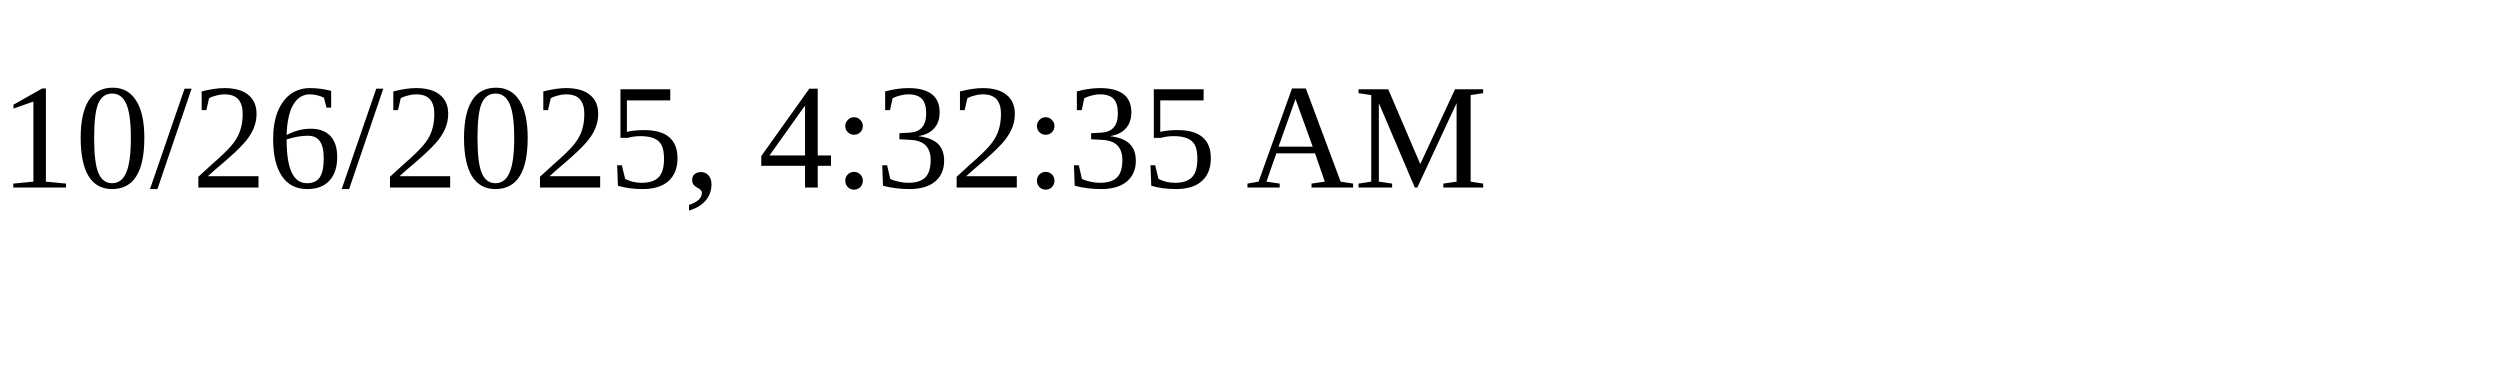
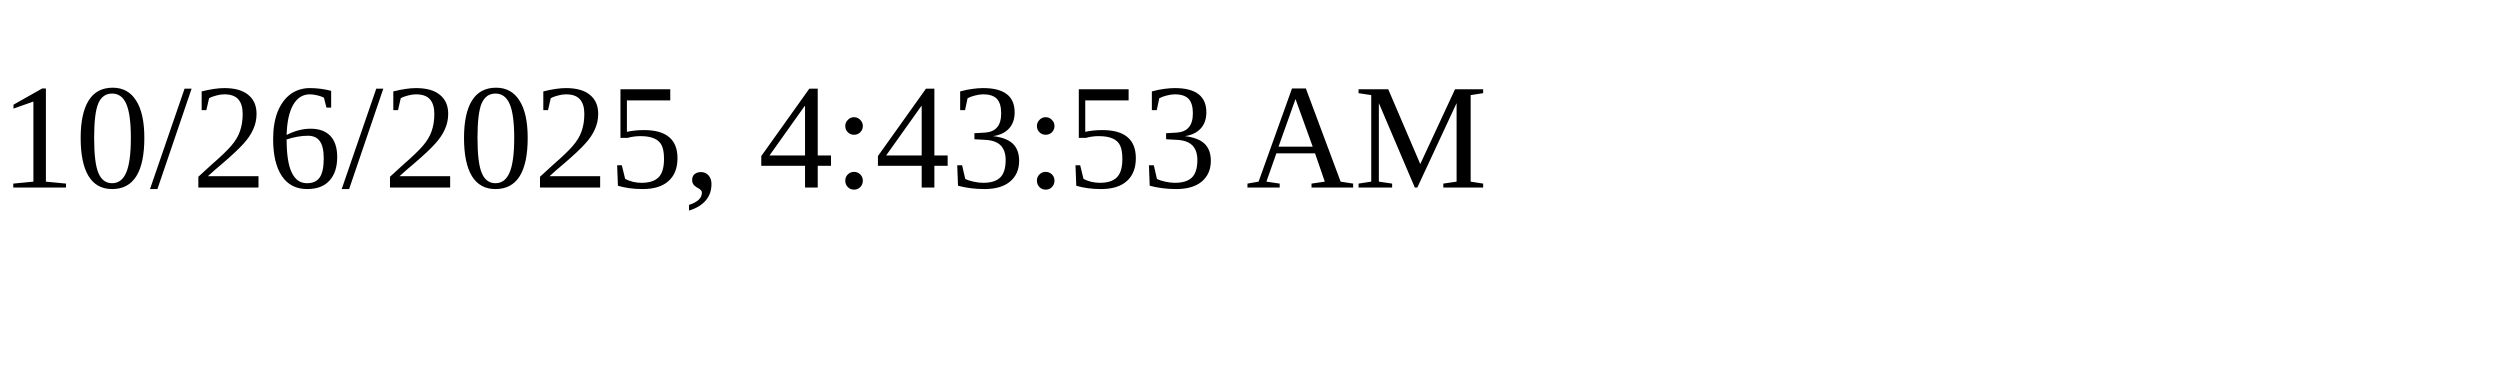
<svg xmlns="http://www.w3.org/2000/svg" height="30" width="200">
-   <text x="0" y="15">10/26/2025, 4:32:35 AM</text>
+   <text x="0" y="15">10/26/2025, 4:43:53 AM</text>
</svg>
